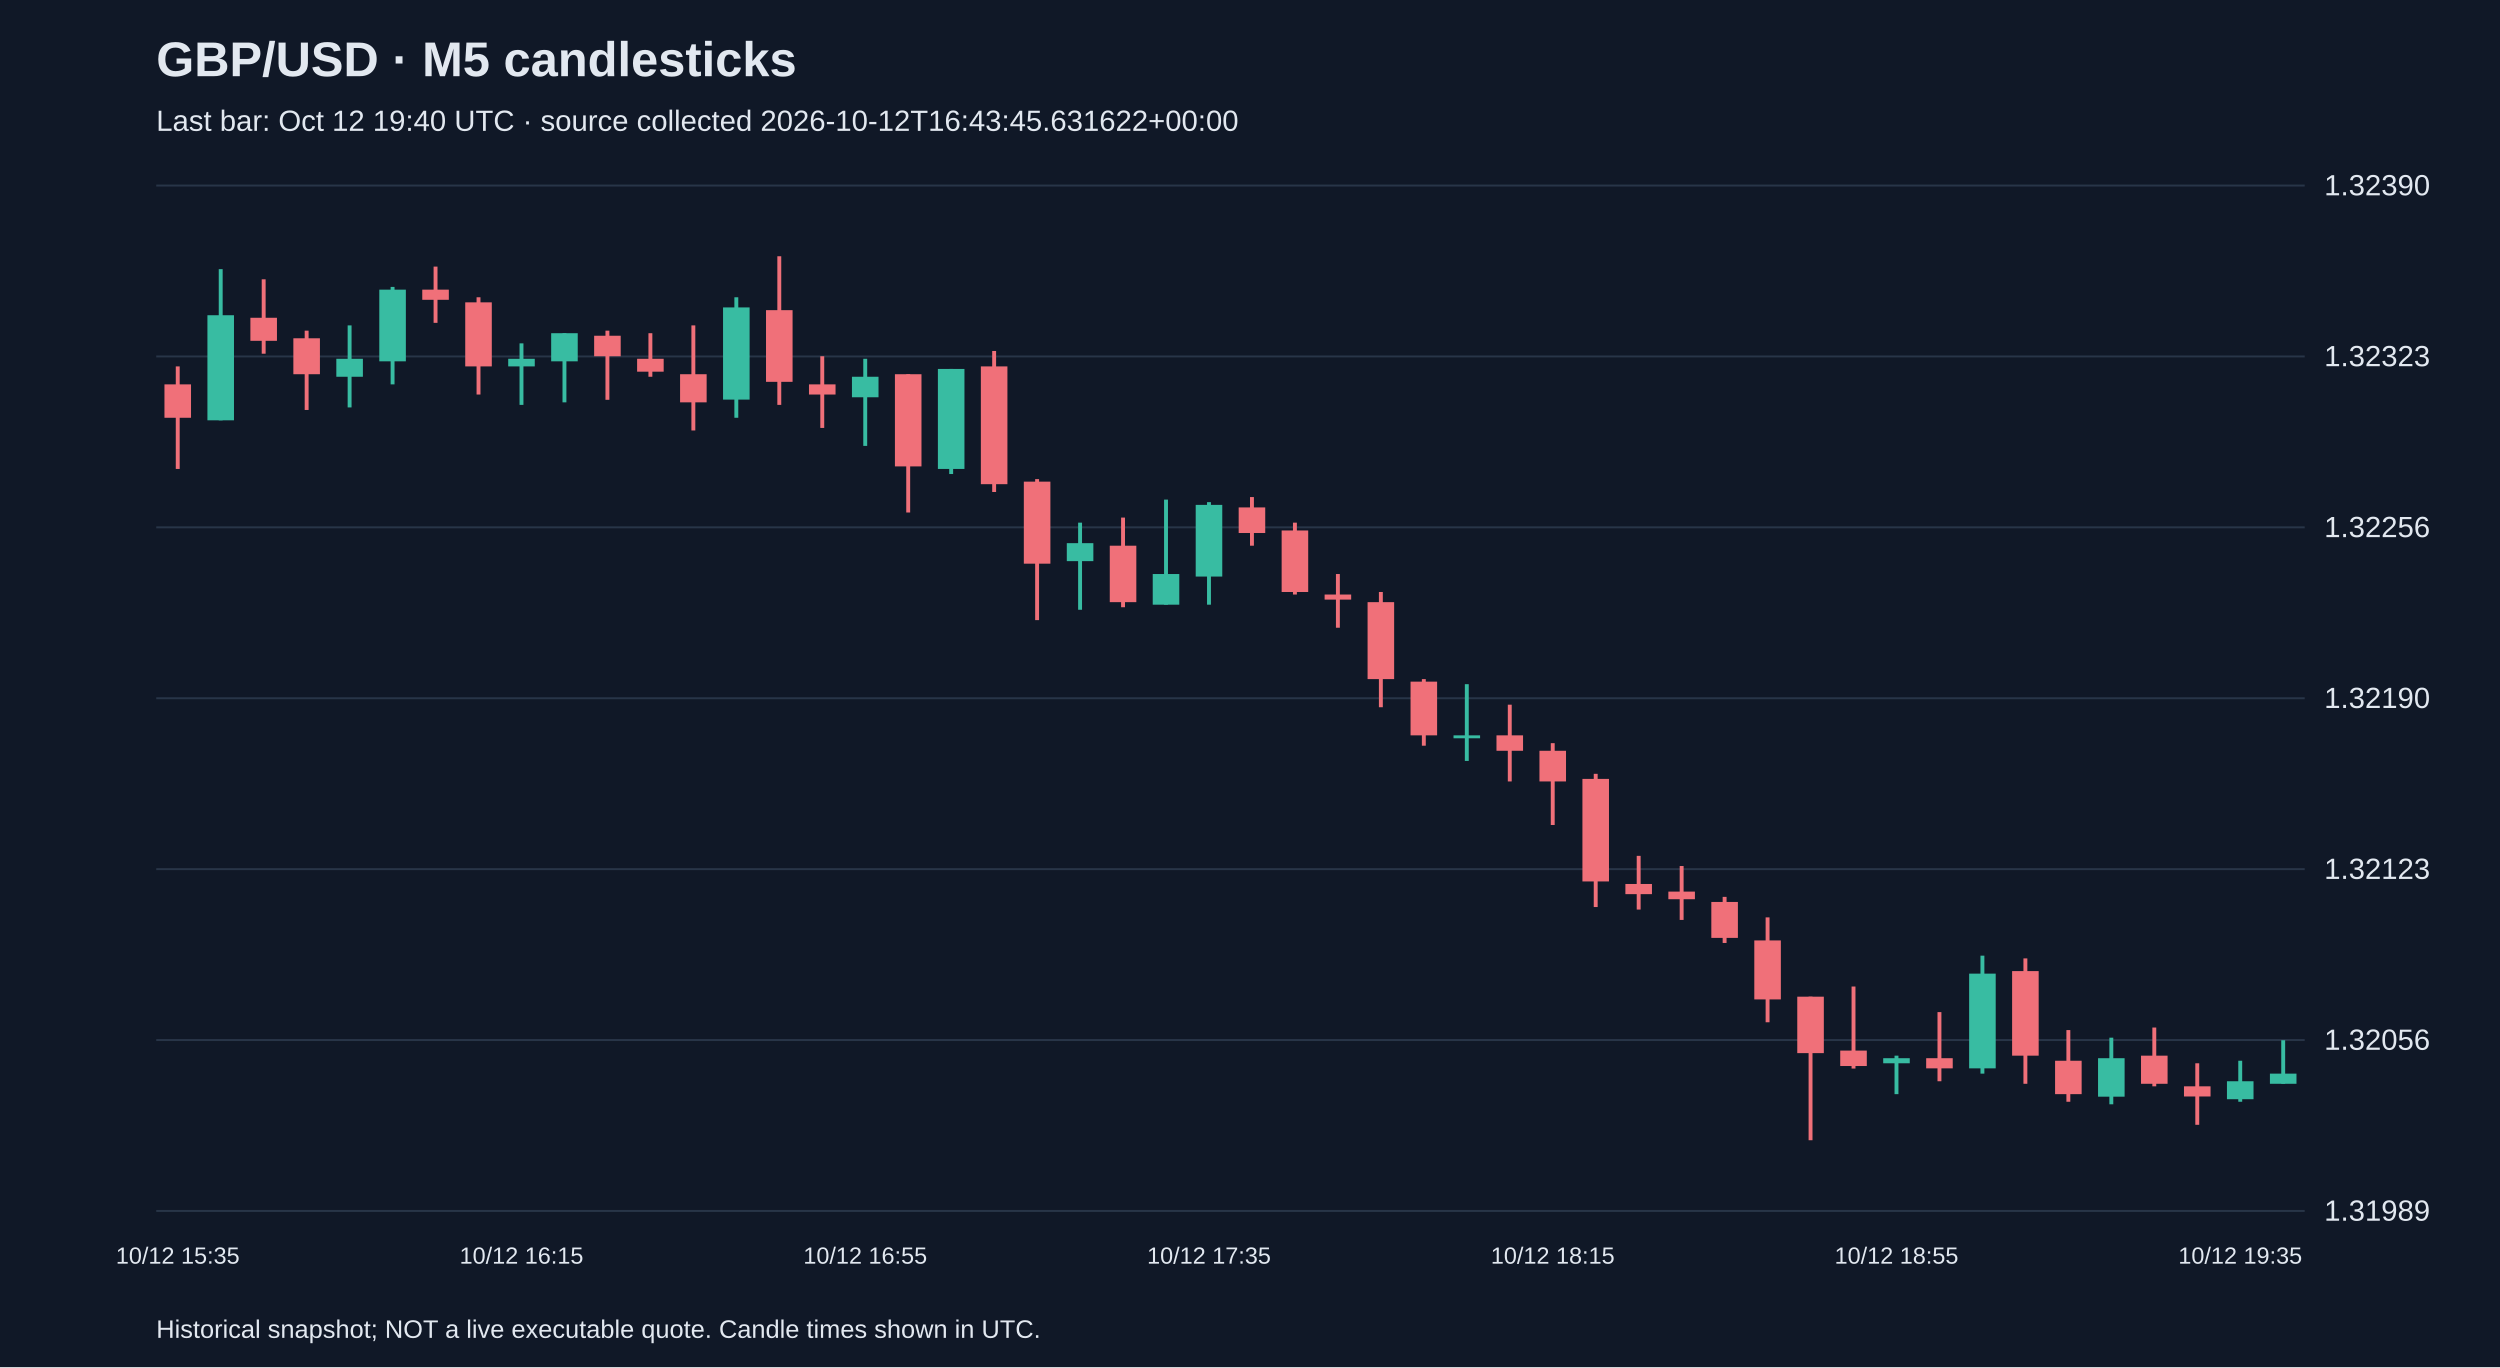
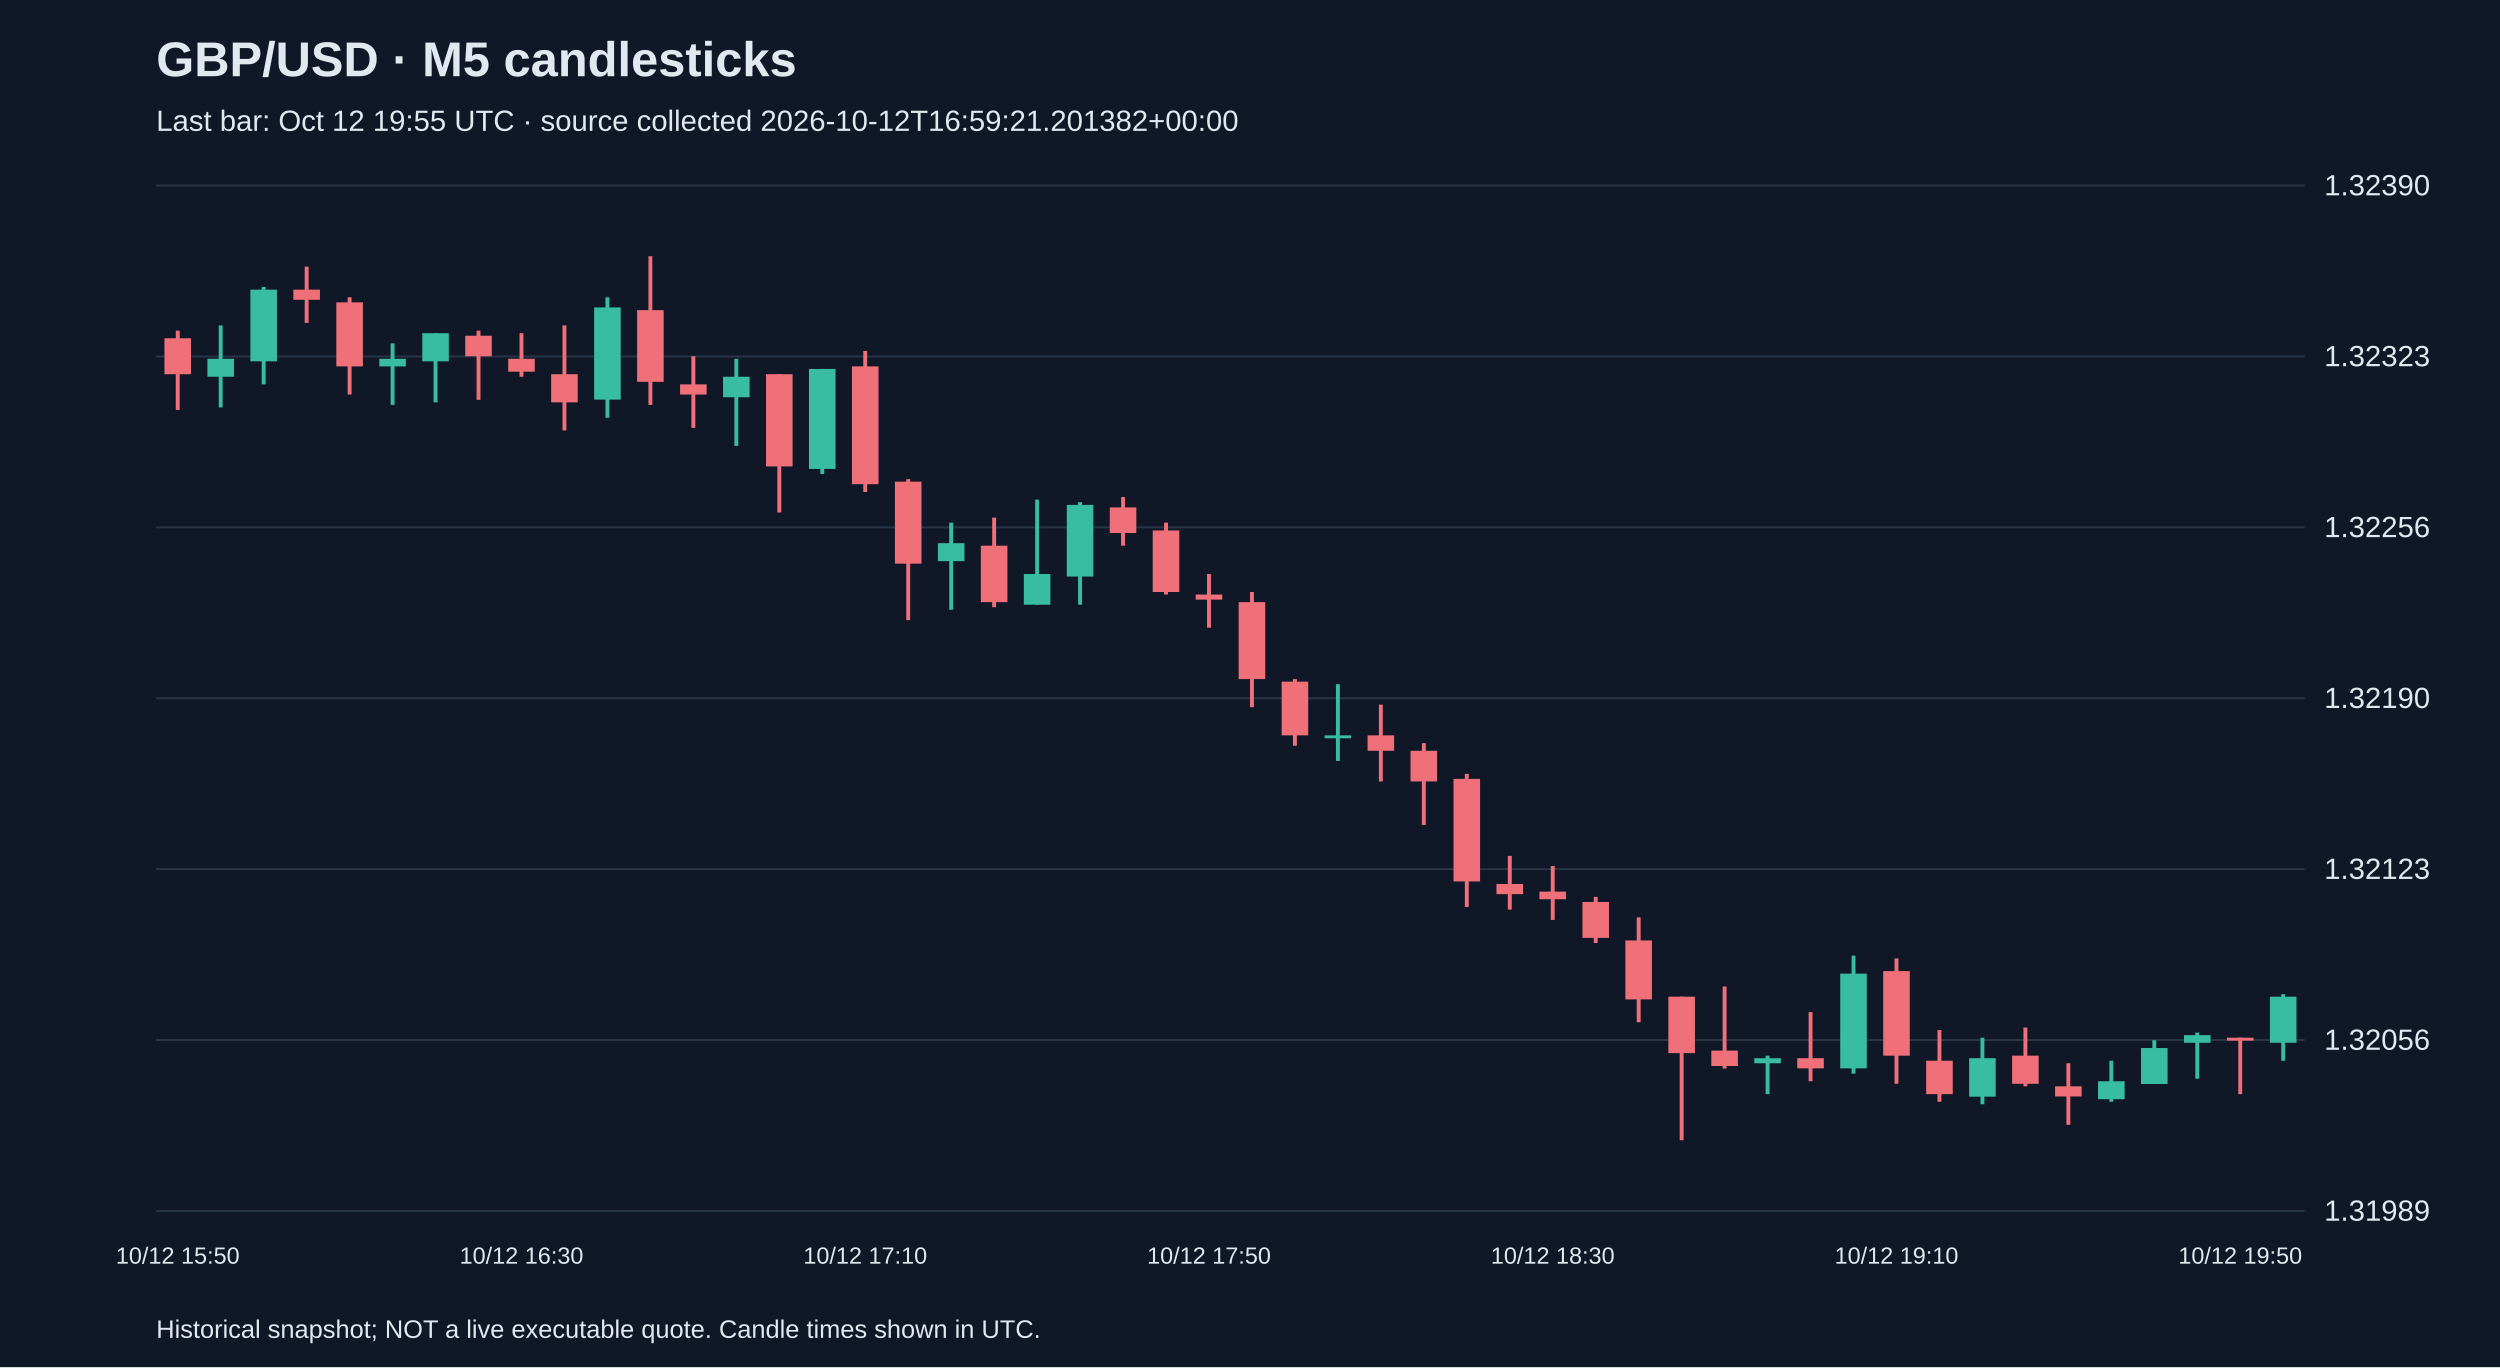
<svg xmlns="http://www.w3.org/2000/svg" viewBox="0 0 1280 700">
  <rect width="100%" height="100%" fill="#101827" />
  <style>text{font-family:Arial,sans-serif;fill:#e2e8f0}</style>
  <text x="80" y="39" font-size="25" font-weight="bold">GBP/USD · M5 candlesticks</text>
-   <text x="80" y="67" font-size="15" fill="#a6b1c5">Last bar: Oct 12 19:40 UTC · source collected 2026-10-12T16:43:45.631622+00:00</text>
+   <text x="80" y="67" font-size="15" fill="#a6b1c5">Last bar: Oct 12 19:55 UTC · source collected 2026-10-12T16:59:21.201382+00:00</text>
  <line x1="80" y1="620.0" x2="1180" y2="620.0" stroke="#283548" />
  <text x="1190" y="625.0" font-size="15">1.31989</text>
  <line x1="80" y1="532.5" x2="1180" y2="532.5" stroke="#283548" />
  <text x="1190" y="537.5" font-size="15">1.32056</text>
  <line x1="80" y1="445.0" x2="1180" y2="445.0" stroke="#283548" />
  <text x="1190" y="450.0" font-size="15">1.32123</text>
  <line x1="80" y1="357.5" x2="1180" y2="357.5" stroke="#283548" />
  <text x="1190" y="362.5" font-size="15">1.32190</text>
  <line x1="80" y1="270.0" x2="1180" y2="270.0" stroke="#283548" />
  <text x="1190" y="275.0" font-size="15">1.32256</text>
  <line x1="80" y1="182.5" x2="1180" y2="182.5" stroke="#283548" />
  <text x="1190" y="187.5" font-size="15">1.32323</text>
  <line x1="80" y1="95.0" x2="1180" y2="95.0" stroke="#283548" />
  <text x="1190" y="100.0" font-size="15">1.32390</text>
-   <line x1="91.0" y1="187.6" x2="91.0" y2="240.1" stroke="#f07079" stroke-width="2" />
-   <rect x="84.2" y="196.8" width="13.6" height="17.1" fill="#f07079" />
-   <text x="91.0" y="647" text-anchor="middle" font-size="12">10/12 15:35</text>
-   <line x1="113.0" y1="137.8" x2="113.0" y2="215.2" stroke="#38bca2" stroke-width="2" />
-   <rect x="106.2" y="161.4" width="13.6" height="53.8" fill="#38bca2" />
-   <line x1="135.0" y1="143.0" x2="135.0" y2="181.1" stroke="#f07079" stroke-width="2" />
-   <rect x="128.2" y="162.7" width="13.6" height="11.8" fill="#f07079" />
-   <line x1="157.0" y1="169.3" x2="157.0" y2="209.9" stroke="#f07079" stroke-width="2" />
-   <rect x="150.2" y="173.2" width="13.6" height="18.4" fill="#f07079" />
-   <line x1="179.0" y1="166.6" x2="179.0" y2="208.6" stroke="#38bca2" stroke-width="2" />
-   <rect x="172.2" y="183.7" width="13.6" height="9.2" fill="#38bca2" />
-   <line x1="201.0" y1="146.9" x2="201.0" y2="196.8" stroke="#38bca2" stroke-width="2" />
-   <rect x="194.2" y="148.3" width="13.6" height="36.7" fill="#38bca2" />
-   <line x1="223.0" y1="136.5" x2="223.0" y2="165.3" stroke="#f07079" stroke-width="2" />
-   <rect x="216.2" y="148.3" width="13.6" height="5.2" fill="#f07079" />
-   <line x1="245.0" y1="152.2" x2="245.0" y2="202.0" stroke="#f07079" stroke-width="2" />
-   <rect x="238.2" y="154.8" width="13.6" height="32.8" fill="#f07079" />
-   <line x1="267.0" y1="175.8" x2="267.0" y2="207.3" stroke="#38bca2" stroke-width="2" />
-   <rect x="260.2" y="183.7" width="13.6" height="3.9" fill="#38bca2" />
-   <text x="267.0" y="647" text-anchor="middle" font-size="12">10/12 16:15</text>
-   <line x1="289.0" y1="170.6" x2="289.0" y2="206.0" stroke="#38bca2" stroke-width="2" />
-   <rect x="282.2" y="170.6" width="13.6" height="14.4" fill="#38bca2" />
-   <line x1="311.0" y1="169.3" x2="311.0" y2="204.7" stroke="#f07079" stroke-width="2" />
-   <rect x="304.2" y="171.9" width="13.6" height="10.5" fill="#f07079" />
-   <line x1="333.0" y1="170.6" x2="333.0" y2="192.9" stroke="#f07079" stroke-width="2" />
-   <rect x="326.2" y="183.7" width="13.6" height="6.6" fill="#f07079" />
-   <line x1="355.0" y1="166.6" x2="355.0" y2="220.4" stroke="#f07079" stroke-width="2" />
-   <rect x="348.2" y="191.6" width="13.6" height="14.4" fill="#f07079" />
-   <line x1="377.0" y1="152.2" x2="377.0" y2="213.9" stroke="#38bca2" stroke-width="2" />
-   <rect x="370.2" y="157.4" width="13.6" height="47.2" fill="#38bca2" />
-   <line x1="399.0" y1="131.2" x2="399.0" y2="207.3" stroke="#f07079" stroke-width="2" />
-   <rect x="392.2" y="158.8" width="13.6" height="36.7" fill="#f07079" />
-   <line x1="421.0" y1="182.4" x2="421.0" y2="219.1" stroke="#f07079" stroke-width="2" />
-   <rect x="414.2" y="196.8" width="13.6" height="5.2" fill="#f07079" />
-   <line x1="443.0" y1="183.7" x2="443.0" y2="228.3" stroke="#38bca2" stroke-width="2" />
-   <rect x="436.2" y="192.9" width="13.6" height="10.5" fill="#38bca2" />
-   <text x="443.0" y="647" text-anchor="middle" font-size="12">10/12 16:55</text>
-   <line x1="465.0" y1="191.6" x2="465.0" y2="262.4" stroke="#f07079" stroke-width="2" />
-   <rect x="458.2" y="191.6" width="13.6" height="47.2" fill="#f07079" />
-   <line x1="487.0" y1="188.9" x2="487.0" y2="242.7" stroke="#38bca2" stroke-width="2" />
-   <rect x="480.2" y="188.9" width="13.6" height="51.2" fill="#38bca2" />
-   <line x1="509.0" y1="179.7" x2="509.0" y2="251.9" stroke="#f07079" stroke-width="2" />
-   <rect x="502.2" y="187.6" width="13.6" height="60.3" fill="#f07079" />
-   <line x1="531.0" y1="245.3" x2="531.0" y2="317.5" stroke="#f07079" stroke-width="2" />
-   <rect x="524.2" y="246.6" width="13.6" height="42.0" fill="#f07079" />
-   <line x1="553.0" y1="267.6" x2="553.0" y2="312.2" stroke="#38bca2" stroke-width="2" />
-   <rect x="546.2" y="278.1" width="13.6" height="9.2" fill="#38bca2" />
-   <line x1="575.0" y1="265.0" x2="575.0" y2="310.9" stroke="#f07079" stroke-width="2" />
-   <rect x="568.2" y="279.4" width="13.6" height="28.9" fill="#f07079" />
-   <line x1="597.0" y1="255.8" x2="597.0" y2="309.6" stroke="#38bca2" stroke-width="2" />
-   <rect x="590.2" y="293.9" width="13.6" height="15.7" fill="#38bca2" />
-   <line x1="619.0" y1="257.1" x2="619.0" y2="309.6" stroke="#38bca2" stroke-width="2" />
-   <rect x="612.2" y="258.5" width="13.6" height="36.7" fill="#38bca2" />
-   <text x="619.0" y="647" text-anchor="middle" font-size="12">10/12 17:35</text>
-   <line x1="641.0" y1="254.5" x2="641.0" y2="279.4" stroke="#f07079" stroke-width="2" />
-   <rect x="634.2" y="259.8" width="13.6" height="13.1" fill="#f07079" />
-   <line x1="663.0" y1="267.6" x2="663.0" y2="304.4" stroke="#f07079" stroke-width="2" />
-   <rect x="656.2" y="271.6" width="13.6" height="31.5" fill="#f07079" />
-   <line x1="685.0" y1="293.9" x2="685.0" y2="321.4" stroke="#f07079" stroke-width="2" />
-   <rect x="678.2" y="304.4" width="13.6" height="2.6" fill="#f07079" />
-   <line x1="707.0" y1="303.1" x2="707.0" y2="362.1" stroke="#f07079" stroke-width="2" />
-   <rect x="700.2" y="308.3" width="13.6" height="39.4" fill="#f07079" />
-   <line x1="729.0" y1="347.7" x2="729.0" y2="381.8" stroke="#f07079" stroke-width="2" />
-   <rect x="722.2" y="349.0" width="13.6" height="27.5" fill="#f07079" />
-   <line x1="751.0" y1="350.3" x2="751.0" y2="389.6" stroke="#38bca2" stroke-width="2" />
-   <rect x="744.2" y="376.5" width="13.6" height="1.5" fill="#38bca2" />
-   <line x1="773.0" y1="360.8" x2="773.0" y2="400.1" stroke="#f07079" stroke-width="2" />
-   <rect x="766.2" y="376.5" width="13.6" height="7.9" fill="#f07079" />
-   <line x1="795.0" y1="380.5" x2="795.0" y2="422.4" stroke="#f07079" stroke-width="2" />
-   <rect x="788.2" y="384.4" width="13.6" height="15.7" fill="#f07079" />
-   <text x="795.0" y="647" text-anchor="middle" font-size="12">10/12 18:15</text>
-   <line x1="817.0" y1="396.2" x2="817.0" y2="464.4" stroke="#f07079" stroke-width="2" />
-   <rect x="810.2" y="398.8" width="13.6" height="52.5" fill="#f07079" />
-   <line x1="839.0" y1="438.2" x2="839.0" y2="465.7" stroke="#f07079" stroke-width="2" />
-   <rect x="832.2" y="452.6" width="13.6" height="5.2" fill="#f07079" />
-   <line x1="861.0" y1="443.4" x2="861.0" y2="471.0" stroke="#f07079" stroke-width="2" />
-   <rect x="854.2" y="456.5" width="13.6" height="3.9" fill="#f07079" />
-   <line x1="883.0" y1="459.2" x2="883.0" y2="482.8" stroke="#f07079" stroke-width="2" />
-   <rect x="876.2" y="461.8" width="13.6" height="18.4" fill="#f07079" />
-   <line x1="905.0" y1="469.7" x2="905.0" y2="523.4" stroke="#f07079" stroke-width="2" />
-   <rect x="898.2" y="481.5" width="13.6" height="30.2" fill="#f07079" />
-   <line x1="927.0" y1="510.3" x2="927.0" y2="583.8" stroke="#f07079" stroke-width="2" />
-   <rect x="920.2" y="510.3" width="13.6" height="28.9" fill="#f07079" />
-   <line x1="949.0" y1="505.1" x2="949.0" y2="547.1" stroke="#f07079" stroke-width="2" />
-   <rect x="942.2" y="537.9" width="13.6" height="7.9" fill="#f07079" />
-   <line x1="971.0" y1="540.5" x2="971.0" y2="560.2" stroke="#38bca2" stroke-width="2" />
-   <rect x="964.2" y="541.8" width="13.6" height="2.6" fill="#38bca2" />
-   <text x="971.0" y="647" text-anchor="middle" font-size="12">10/12 18:55</text>
-   <line x1="993.0" y1="518.2" x2="993.0" y2="553.6" stroke="#f07079" stroke-width="2" />
-   <rect x="986.2" y="541.8" width="13.6" height="5.2" fill="#f07079" />
-   <line x1="1015.0" y1="489.3" x2="1015.0" y2="549.7" stroke="#38bca2" stroke-width="2" />
-   <rect x="1008.2" y="498.5" width="13.6" height="48.5" fill="#38bca2" />
-   <line x1="1037.0" y1="490.7" x2="1037.0" y2="554.9" stroke="#f07079" stroke-width="2" />
-   <rect x="1030.2" y="497.2" width="13.6" height="43.3" fill="#f07079" />
-   <line x1="1059.0" y1="527.4" x2="1059.0" y2="564.1" stroke="#f07079" stroke-width="2" />
-   <rect x="1052.2" y="543.1" width="13.6" height="17.1" fill="#f07079" />
-   <line x1="1081.0" y1="531.3" x2="1081.0" y2="565.4" stroke="#38bca2" stroke-width="2" />
-   <rect x="1074.2" y="541.8" width="13.6" height="19.7" fill="#38bca2" />
-   <line x1="1103.0" y1="526.1" x2="1103.0" y2="556.2" stroke="#f07079" stroke-width="2" />
-   <rect x="1096.2" y="540.5" width="13.6" height="14.4" fill="#f07079" />
-   <line x1="1125.0" y1="544.4" x2="1125.0" y2="575.9" stroke="#f07079" stroke-width="2" />
-   <rect x="1118.2" y="556.2" width="13.6" height="5.2" fill="#f07079" />
-   <line x1="1147.0" y1="543.1" x2="1147.0" y2="564.1" stroke="#38bca2" stroke-width="2" />
-   <rect x="1140.2" y="553.6" width="13.6" height="9.2" fill="#38bca2" />
-   <text x="1147.0" y="647" text-anchor="middle" font-size="12">10/12 19:35</text>
-   <line x1="1169.0" y1="532.6" x2="1169.0" y2="554.9" stroke="#38bca2" stroke-width="2" />
-   <rect x="1162.2" y="549.7" width="13.6" height="5.2" fill="#38bca2" />
+   <line x1="91.0" y1="169.3" x2="91.0" y2="209.9" stroke="#f07079" stroke-width="2" />
+   <rect x="84.2" y="173.2" width="13.6" height="18.4" fill="#f07079" />
+   <text x="91.0" y="647" text-anchor="middle" font-size="12">10/12 15:50</text>
+   <line x1="113.0" y1="166.6" x2="113.0" y2="208.6" stroke="#38bca2" stroke-width="2" />
+   <rect x="106.2" y="183.7" width="13.6" height="9.2" fill="#38bca2" />
+   <line x1="135.0" y1="146.9" x2="135.0" y2="196.8" stroke="#38bca2" stroke-width="2" />
+   <rect x="128.2" y="148.3" width="13.6" height="36.7" fill="#38bca2" />
+   <line x1="157.0" y1="136.5" x2="157.0" y2="165.3" stroke="#f07079" stroke-width="2" />
+   <rect x="150.2" y="148.3" width="13.6" height="5.2" fill="#f07079" />
+   <line x1="179.0" y1="152.2" x2="179.0" y2="202.0" stroke="#f07079" stroke-width="2" />
+   <rect x="172.2" y="154.8" width="13.6" height="32.8" fill="#f07079" />
+   <line x1="201.0" y1="175.8" x2="201.0" y2="207.3" stroke="#38bca2" stroke-width="2" />
+   <rect x="194.2" y="183.7" width="13.6" height="3.9" fill="#38bca2" />
+   <line x1="223.0" y1="170.6" x2="223.0" y2="206.0" stroke="#38bca2" stroke-width="2" />
+   <rect x="216.2" y="170.6" width="13.6" height="14.4" fill="#38bca2" />
+   <line x1="245.0" y1="169.3" x2="245.0" y2="204.7" stroke="#f07079" stroke-width="2" />
+   <rect x="238.2" y="171.9" width="13.6" height="10.5" fill="#f07079" />
+   <line x1="267.0" y1="170.6" x2="267.0" y2="192.9" stroke="#f07079" stroke-width="2" />
+   <rect x="260.2" y="183.7" width="13.6" height="6.6" fill="#f07079" />
+   <text x="267.0" y="647" text-anchor="middle" font-size="12">10/12 16:30</text>
+   <line x1="289.0" y1="166.6" x2="289.0" y2="220.4" stroke="#f07079" stroke-width="2" />
+   <rect x="282.2" y="191.6" width="13.6" height="14.4" fill="#f07079" />
+   <line x1="311.0" y1="152.2" x2="311.0" y2="213.9" stroke="#38bca2" stroke-width="2" />
+   <rect x="304.2" y="157.4" width="13.6" height="47.2" fill="#38bca2" />
+   <line x1="333.0" y1="131.2" x2="333.0" y2="207.3" stroke="#f07079" stroke-width="2" />
+   <rect x="326.2" y="158.8" width="13.6" height="36.7" fill="#f07079" />
+   <line x1="355.0" y1="182.4" x2="355.0" y2="219.1" stroke="#f07079" stroke-width="2" />
+   <rect x="348.2" y="196.8" width="13.6" height="5.2" fill="#f07079" />
+   <line x1="377.0" y1="183.7" x2="377.0" y2="228.3" stroke="#38bca2" stroke-width="2" />
+   <rect x="370.2" y="192.9" width="13.6" height="10.5" fill="#38bca2" />
+   <line x1="399.0" y1="191.6" x2="399.0" y2="262.4" stroke="#f07079" stroke-width="2" />
+   <rect x="392.2" y="191.6" width="13.6" height="47.2" fill="#f07079" />
+   <line x1="421.0" y1="188.9" x2="421.0" y2="242.7" stroke="#38bca2" stroke-width="2" />
+   <rect x="414.2" y="188.9" width="13.6" height="51.2" fill="#38bca2" />
+   <line x1="443.0" y1="179.7" x2="443.0" y2="251.9" stroke="#f07079" stroke-width="2" />
+   <rect x="436.2" y="187.6" width="13.6" height="60.3" fill="#f07079" />
+   <text x="443.0" y="647" text-anchor="middle" font-size="12">10/12 17:10</text>
+   <line x1="465.0" y1="245.3" x2="465.0" y2="317.5" stroke="#f07079" stroke-width="2" />
+   <rect x="458.2" y="246.6" width="13.6" height="42.0" fill="#f07079" />
+   <line x1="487.0" y1="267.6" x2="487.0" y2="312.2" stroke="#38bca2" stroke-width="2" />
+   <rect x="480.2" y="278.1" width="13.6" height="9.2" fill="#38bca2" />
+   <line x1="509.0" y1="265.0" x2="509.0" y2="310.9" stroke="#f07079" stroke-width="2" />
+   <rect x="502.2" y="279.4" width="13.6" height="28.9" fill="#f07079" />
+   <line x1="531.0" y1="255.8" x2="531.0" y2="309.6" stroke="#38bca2" stroke-width="2" />
+   <rect x="524.2" y="293.9" width="13.6" height="15.7" fill="#38bca2" />
+   <line x1="553.0" y1="257.1" x2="553.0" y2="309.6" stroke="#38bca2" stroke-width="2" />
+   <rect x="546.2" y="258.5" width="13.6" height="36.7" fill="#38bca2" />
+   <line x1="575.0" y1="254.5" x2="575.0" y2="279.4" stroke="#f07079" stroke-width="2" />
+   <rect x="568.2" y="259.8" width="13.6" height="13.1" fill="#f07079" />
+   <line x1="597.0" y1="267.6" x2="597.0" y2="304.4" stroke="#f07079" stroke-width="2" />
+   <rect x="590.2" y="271.6" width="13.6" height="31.5" fill="#f07079" />
+   <line x1="619.0" y1="293.9" x2="619.0" y2="321.4" stroke="#f07079" stroke-width="2" />
+   <rect x="612.2" y="304.4" width="13.6" height="2.6" fill="#f07079" />
+   <text x="619.0" y="647" text-anchor="middle" font-size="12">10/12 17:50</text>
+   <line x1="641.0" y1="303.1" x2="641.0" y2="362.1" stroke="#f07079" stroke-width="2" />
+   <rect x="634.2" y="308.3" width="13.6" height="39.4" fill="#f07079" />
+   <line x1="663.0" y1="347.7" x2="663.0" y2="381.8" stroke="#f07079" stroke-width="2" />
+   <rect x="656.2" y="349.0" width="13.6" height="27.5" fill="#f07079" />
+   <line x1="685.0" y1="350.3" x2="685.0" y2="389.6" stroke="#38bca2" stroke-width="2" />
+   <rect x="678.2" y="376.5" width="13.6" height="1.5" fill="#38bca2" />
+   <line x1="707.0" y1="360.8" x2="707.0" y2="400.1" stroke="#f07079" stroke-width="2" />
+   <rect x="700.2" y="376.5" width="13.6" height="7.9" fill="#f07079" />
+   <line x1="729.0" y1="380.5" x2="729.0" y2="422.4" stroke="#f07079" stroke-width="2" />
+   <rect x="722.2" y="384.4" width="13.6" height="15.7" fill="#f07079" />
+   <line x1="751.0" y1="396.2" x2="751.0" y2="464.4" stroke="#f07079" stroke-width="2" />
+   <rect x="744.2" y="398.8" width="13.6" height="52.5" fill="#f07079" />
+   <line x1="773.0" y1="438.2" x2="773.0" y2="465.7" stroke="#f07079" stroke-width="2" />
+   <rect x="766.2" y="452.6" width="13.6" height="5.2" fill="#f07079" />
+   <line x1="795.0" y1="443.4" x2="795.0" y2="471.0" stroke="#f07079" stroke-width="2" />
+   <rect x="788.2" y="456.5" width="13.6" height="3.9" fill="#f07079" />
+   <text x="795.0" y="647" text-anchor="middle" font-size="12">10/12 18:30</text>
+   <line x1="817.0" y1="459.2" x2="817.0" y2="482.8" stroke="#f07079" stroke-width="2" />
+   <rect x="810.2" y="461.8" width="13.6" height="18.4" fill="#f07079" />
+   <line x1="839.0" y1="469.7" x2="839.0" y2="523.4" stroke="#f07079" stroke-width="2" />
+   <rect x="832.2" y="481.5" width="13.6" height="30.2" fill="#f07079" />
+   <line x1="861.0" y1="510.3" x2="861.0" y2="583.8" stroke="#f07079" stroke-width="2" />
+   <rect x="854.2" y="510.3" width="13.6" height="28.9" fill="#f07079" />
+   <line x1="883.0" y1="505.1" x2="883.0" y2="547.1" stroke="#f07079" stroke-width="2" />
+   <rect x="876.2" y="537.9" width="13.6" height="7.9" fill="#f07079" />
+   <line x1="905.0" y1="540.5" x2="905.0" y2="560.2" stroke="#38bca2" stroke-width="2" />
+   <rect x="898.2" y="541.8" width="13.6" height="2.6" fill="#38bca2" />
+   <line x1="927.0" y1="518.2" x2="927.0" y2="553.6" stroke="#f07079" stroke-width="2" />
+   <rect x="920.2" y="541.8" width="13.6" height="5.2" fill="#f07079" />
+   <line x1="949.0" y1="489.3" x2="949.0" y2="549.7" stroke="#38bca2" stroke-width="2" />
+   <rect x="942.2" y="498.5" width="13.6" height="48.5" fill="#38bca2" />
+   <line x1="971.0" y1="490.7" x2="971.0" y2="554.9" stroke="#f07079" stroke-width="2" />
+   <rect x="964.2" y="497.2" width="13.6" height="43.3" fill="#f07079" />
+   <text x="971.0" y="647" text-anchor="middle" font-size="12">10/12 19:10</text>
+   <line x1="993.0" y1="527.4" x2="993.0" y2="564.1" stroke="#f07079" stroke-width="2" />
+   <rect x="986.2" y="543.1" width="13.6" height="17.1" fill="#f07079" />
+   <line x1="1015.0" y1="531.3" x2="1015.0" y2="565.4" stroke="#38bca2" stroke-width="2" />
+   <rect x="1008.2" y="541.8" width="13.6" height="19.7" fill="#38bca2" />
+   <line x1="1037.0" y1="526.1" x2="1037.0" y2="556.2" stroke="#f07079" stroke-width="2" />
+   <rect x="1030.2" y="540.5" width="13.6" height="14.4" fill="#f07079" />
+   <line x1="1059.0" y1="544.4" x2="1059.0" y2="575.9" stroke="#f07079" stroke-width="2" />
+   <rect x="1052.2" y="556.2" width="13.6" height="5.2" fill="#f07079" />
+   <line x1="1081.0" y1="543.1" x2="1081.0" y2="564.1" stroke="#38bca2" stroke-width="2" />
+   <rect x="1074.2" y="553.6" width="13.6" height="9.2" fill="#38bca2" />
+   <line x1="1103.0" y1="532.6" x2="1103.0" y2="554.9" stroke="#38bca2" stroke-width="2" />
+   <rect x="1096.2" y="536.6" width="13.6" height="18.4" fill="#38bca2" />
+   <line x1="1125.0" y1="528.7" x2="1125.0" y2="552.3" stroke="#38bca2" stroke-width="2" />
+   <rect x="1118.2" y="530.0" width="13.6" height="3.9" fill="#38bca2" />
+   <line x1="1147.0" y1="531.3" x2="1147.0" y2="560.2" stroke="#f07079" stroke-width="2" />
+   <rect x="1140.2" y="531.3" width="13.6" height="1.5" fill="#f07079" />
+   <text x="1147.0" y="647" text-anchor="middle" font-size="12">10/12 19:50</text>
+   <line x1="1169.0" y1="509.0" x2="1169.0" y2="543.1" stroke="#38bca2" stroke-width="2" />
+   <rect x="1162.2" y="510.3" width="13.6" height="23.6" fill="#38bca2" />
  <text x="80" y="685" font-size="13">Historical snapshot; NOT a live executable quote. Candle times shown in UTC.</text>
</svg>
